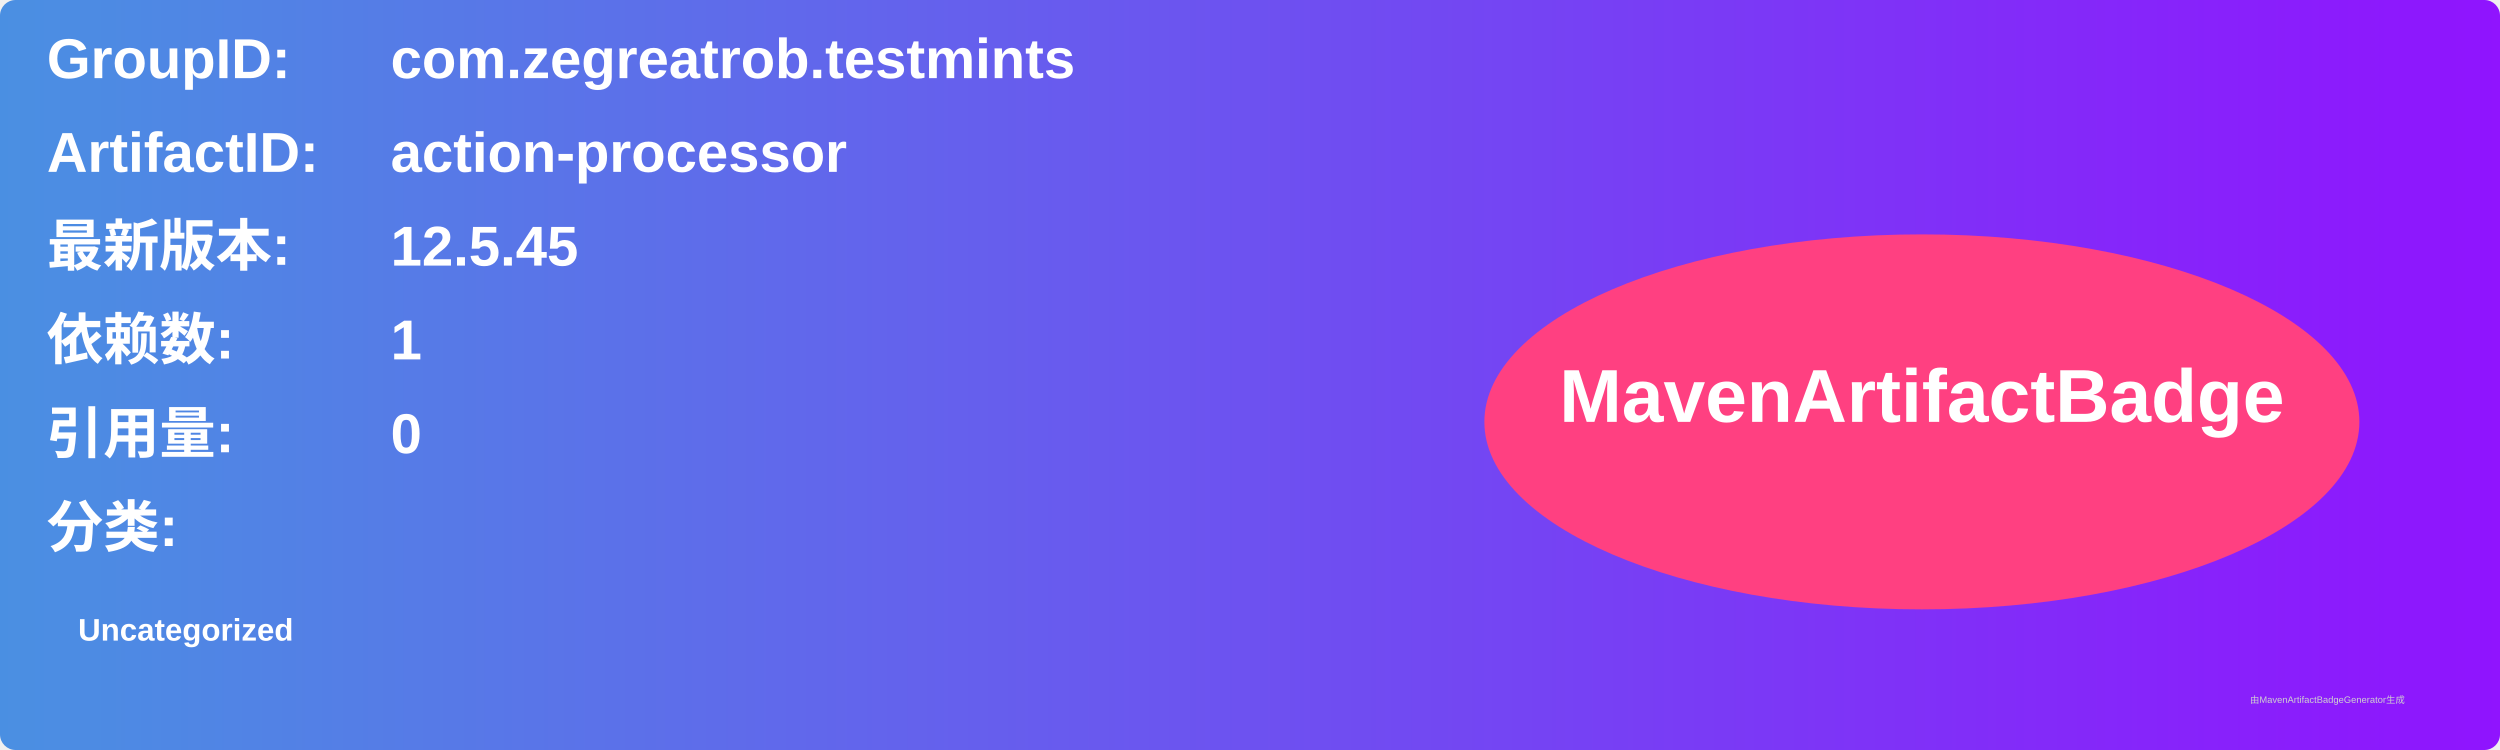
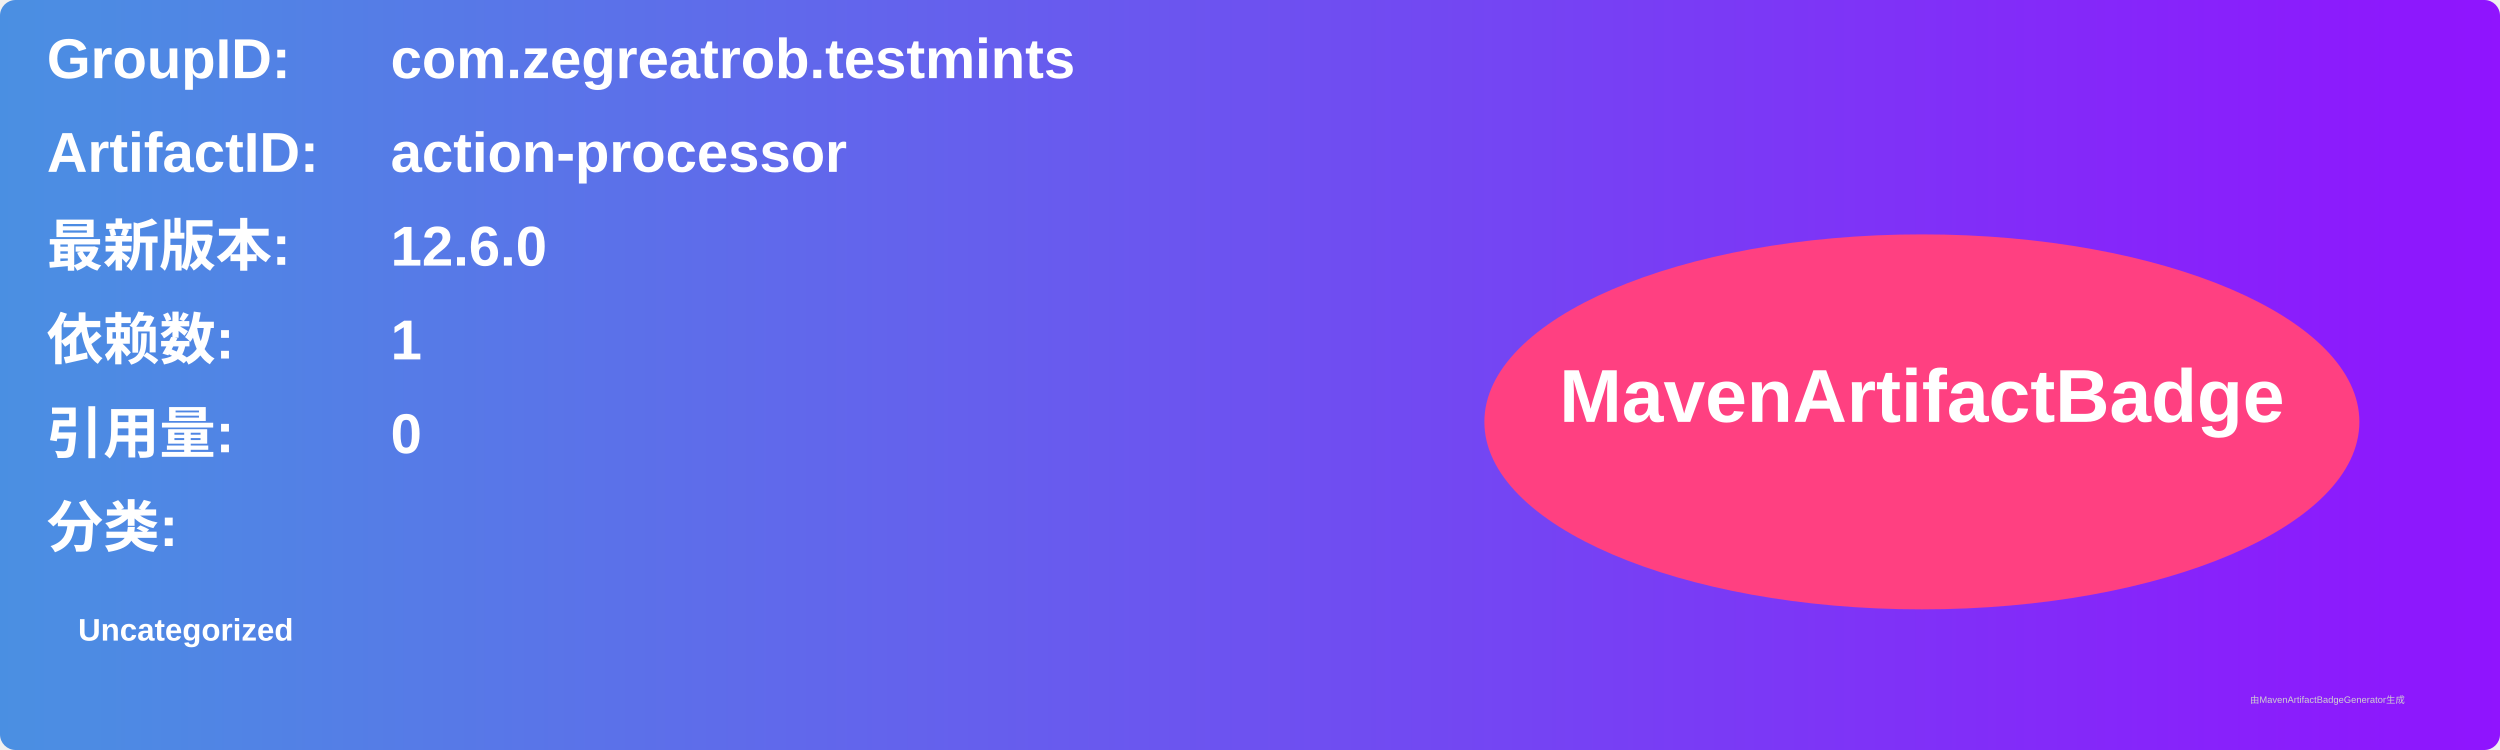
<svg xmlns="http://www.w3.org/2000/svg" width="800" height="240" viewBox="0 0 800 240">
  <linearGradient id="grad" x1="0%" y1="0%" x2="100%" y2="0%">
    <stop offset="0%" stop-color="#4a90e2" />
    <stop offset="100%" stop-color="#9013fe" />
  </linearGradient>
  <rect width="100%" height="100%" rx="5" ry="5" fill="url(#grad)" />
  <g transform="translate(15, 15)">
    <text x="0" y="10" font-family="Arial" font-size="18" fill="white" font-weight="bold" width="260">GroupID:</text>
    <text x="110" y="10" font-family="Arial" font-size="18" fill="white" font-weight="bold" width="460">com.zegreatrob.testmints</text>
    <text x="0" y="40" font-family="Arial" font-size="18" fill="white" font-weight="bold" width="260">ArtifactID:</text>
    <text x="110" y="40" font-family="Arial" font-size="18" fill="white" font-weight="bold" width="460">action-processor</text>
    <text x="0" y="70" font-family="Arial" font-size="18" fill="white" font-weight="bold">最新版本:</text>
    <text x="110" y="70" font-family="Arial" font-size="18" fill="white" font-weight="bold">
-       <tspan font-weight="bold">12.5.45</tspan>
+       <tspan font-weight="bold">12.6.0</tspan>
    </text>
    <text x="0" y="100" font-family="Arial" font-size="18" fill="white" font-weight="bold">依赖数: </text>
    <text x="110" y="100" font-family="Arial" font-size="18" fill="white">
      <tspan font-weight="bold">1</tspan>
    </text>
    <text x="0" y="130" font-family="Arial" font-size="18" fill="white" font-weight="bold">引用量: </text>
    <text x="110" y="130" font-family="Arial" font-size="18" fill="white">
      <tspan font-weight="bold">0</tspan>
    </text>
    <text x="0" y="160" font-family="Arial" font-size="18" fill="white" font-weight="bold">分类:</text>
    <text x="10" y="190" font-family="Arial" font-size="10" fill="white">
      <tspan font-weight="bold">Uncategorized</tspan>
    </text>
    <ellipse cx="600" cy="120" rx="140" ry="60" fill="#ff4081" />
    <text x="600" y="120" text-anchor="middle" font-family="Arial" font-size="24" fill="white" font-weight="bold">MavenArtifactBadge</text>
  </g>
  <text x="720" y="225" font-family="Arial" font-size="3" fill="#d0d0d0">由MavenArtifactBadgeGenerator生成</text>
</svg>
